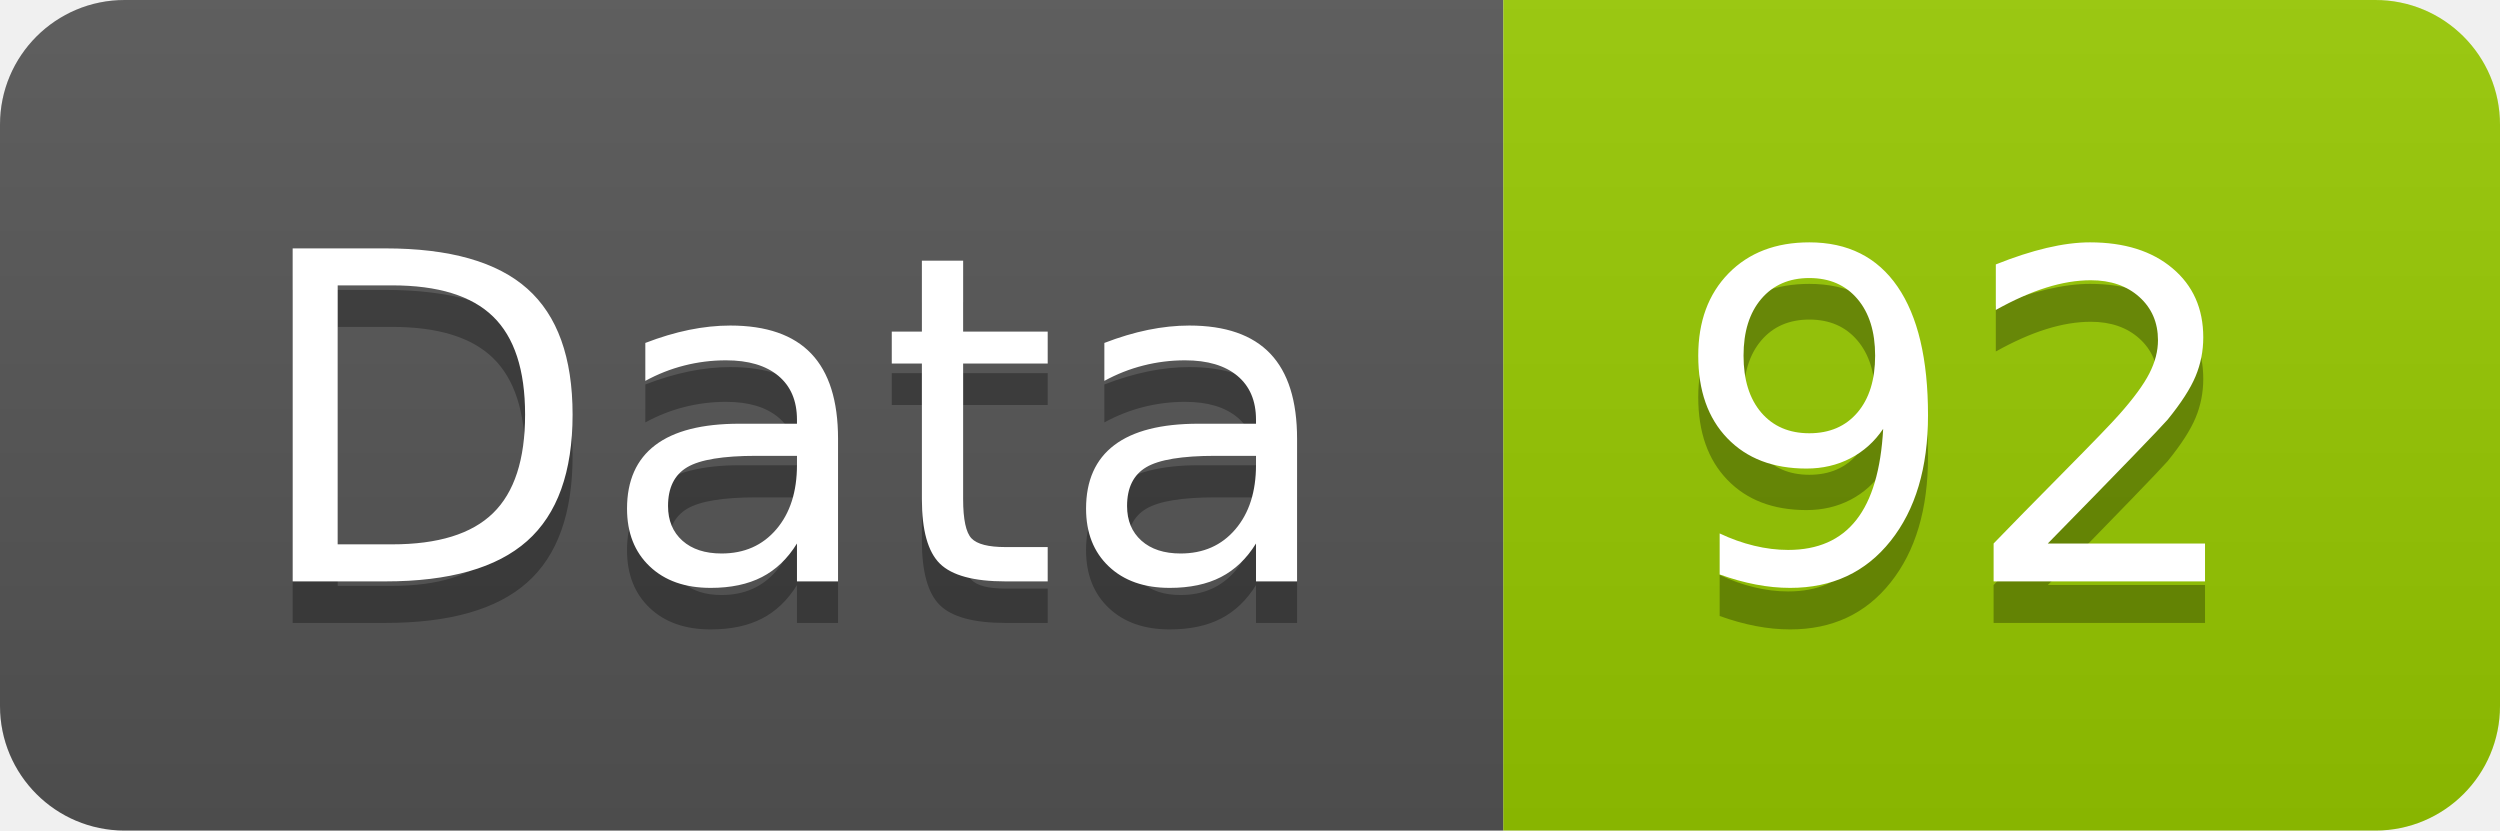
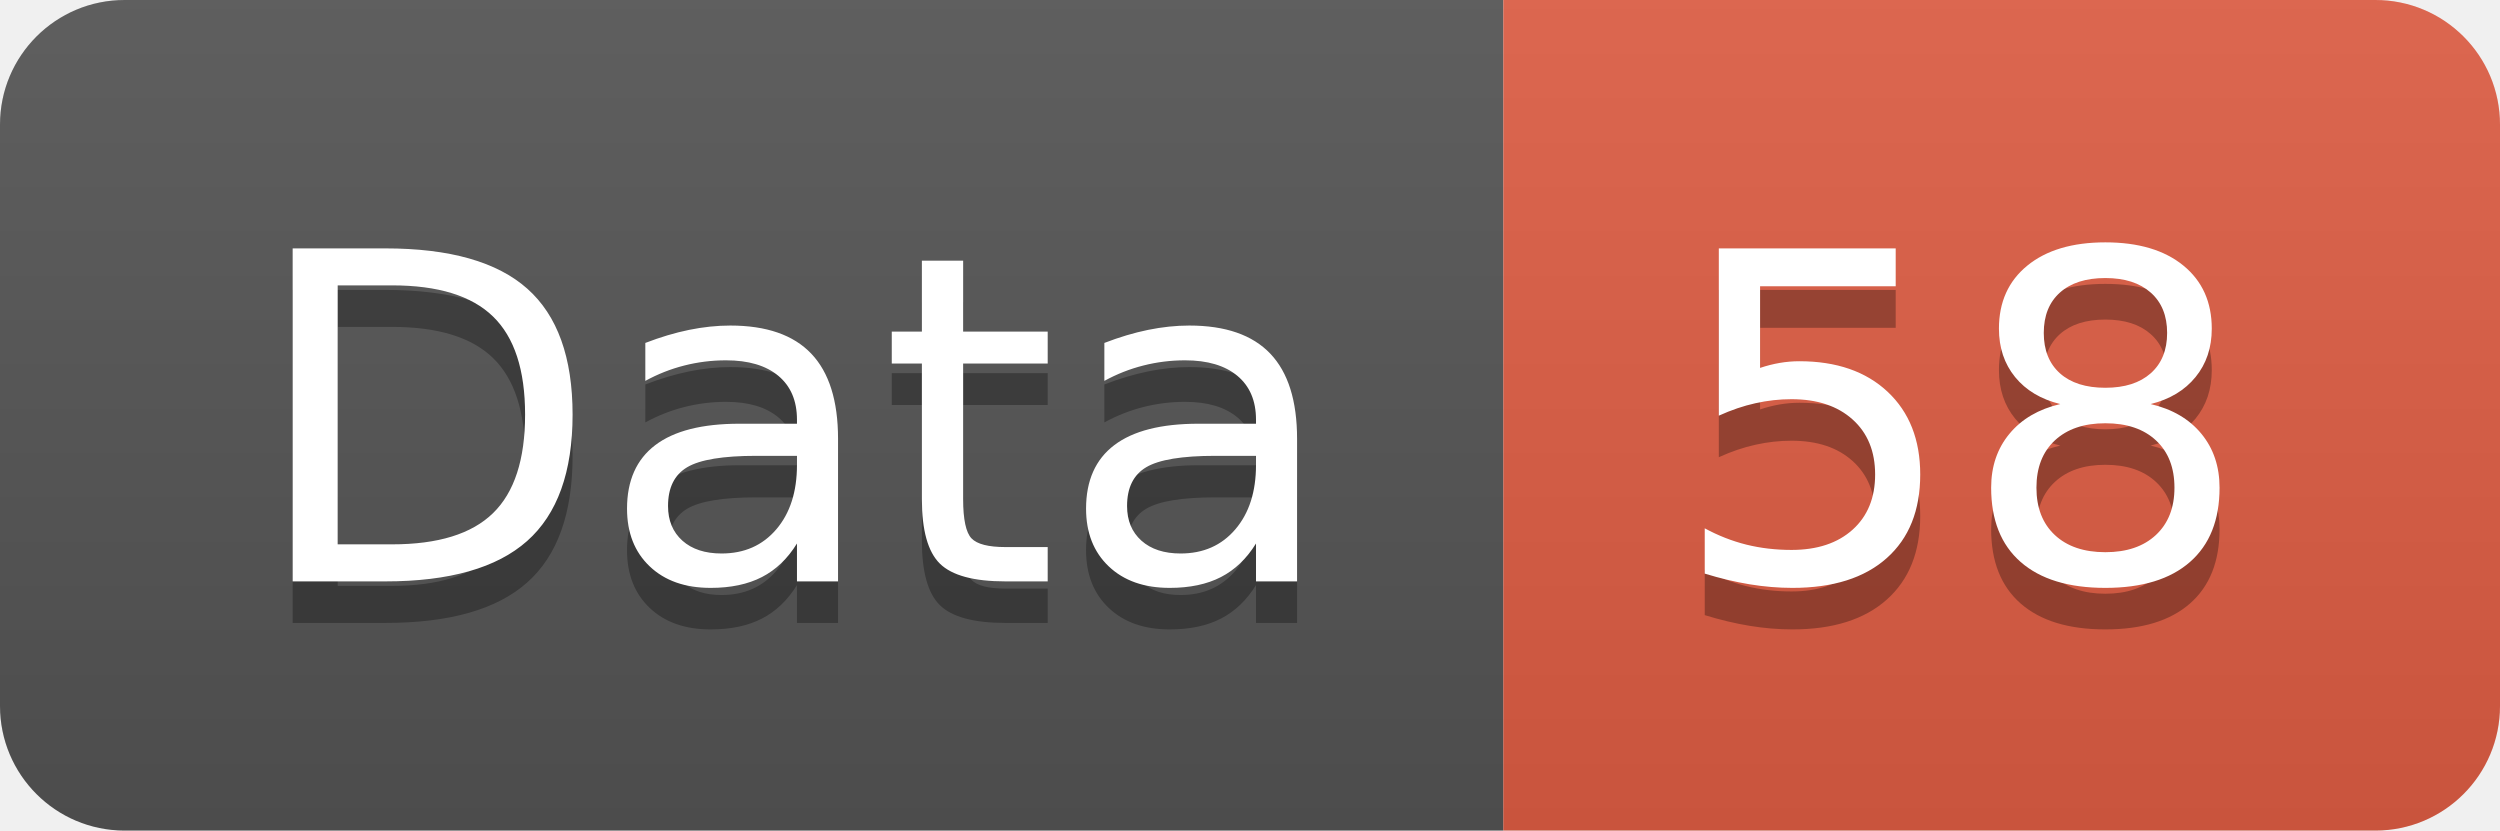
<svg xmlns="http://www.w3.org/2000/svg" width="60.2" height="20">
  <linearGradient id="smooth" x2="0" y2="100%">
    <stop offset="0" stop-color="#bbb" stop-opacity=".1" />
    <stop offset="1" stop-opacity=".1" />
  </linearGradient>
  <clipPath id="round">
    <rect width="60.2" height="20" rx="3" fill="#fff" />
  </clipPath>
  <g clip-path="url(#round)">
    <rect width="36.2" height="20" fill="#555" />
-     <rect x="36.2" width="24.0" height="20" fill="#97CA00" />
+     <rect x="36.2" width="24.0" height="20" fill="#e05d44" />
    <rect width="60.2" height="20" fill="url(#smooth)" />
  </g>
  <g fill="#fff" text-anchor="middle" font-family="DejaVu Sans,Verdana,Geneva,sans-serif" font-size="110">
    <text x="191.0" y="150" fill="#010101" fill-opacity=".3" transform="scale(0.1)" textLength="262.0" lengthAdjust="spacing">Data</text>
    <text x="191.0" y="140" transform="scale(0.1)" textLength="262.0" lengthAdjust="spacing">Data</text>
-     <text x="472.0" y="150" fill="#010101" fill-opacity=".3" transform="scale(0.1)" textLength="140.0" lengthAdjust="spacing">92</text>
-     <text x="472.0" y="140" transform="scale(0.1)" textLength="140.0" lengthAdjust="spacing">92</text>
+     <text x="472.0" y="150" fill="#010101" fill-opacity=".3" transform="scale(0.1)" textLength="140.0" lengthAdjust="spacing">58</text>
+     <text x="472.0" y="140" transform="scale(0.1)" textLength="140.0" lengthAdjust="spacing">58</text>
  </g>
</svg>
